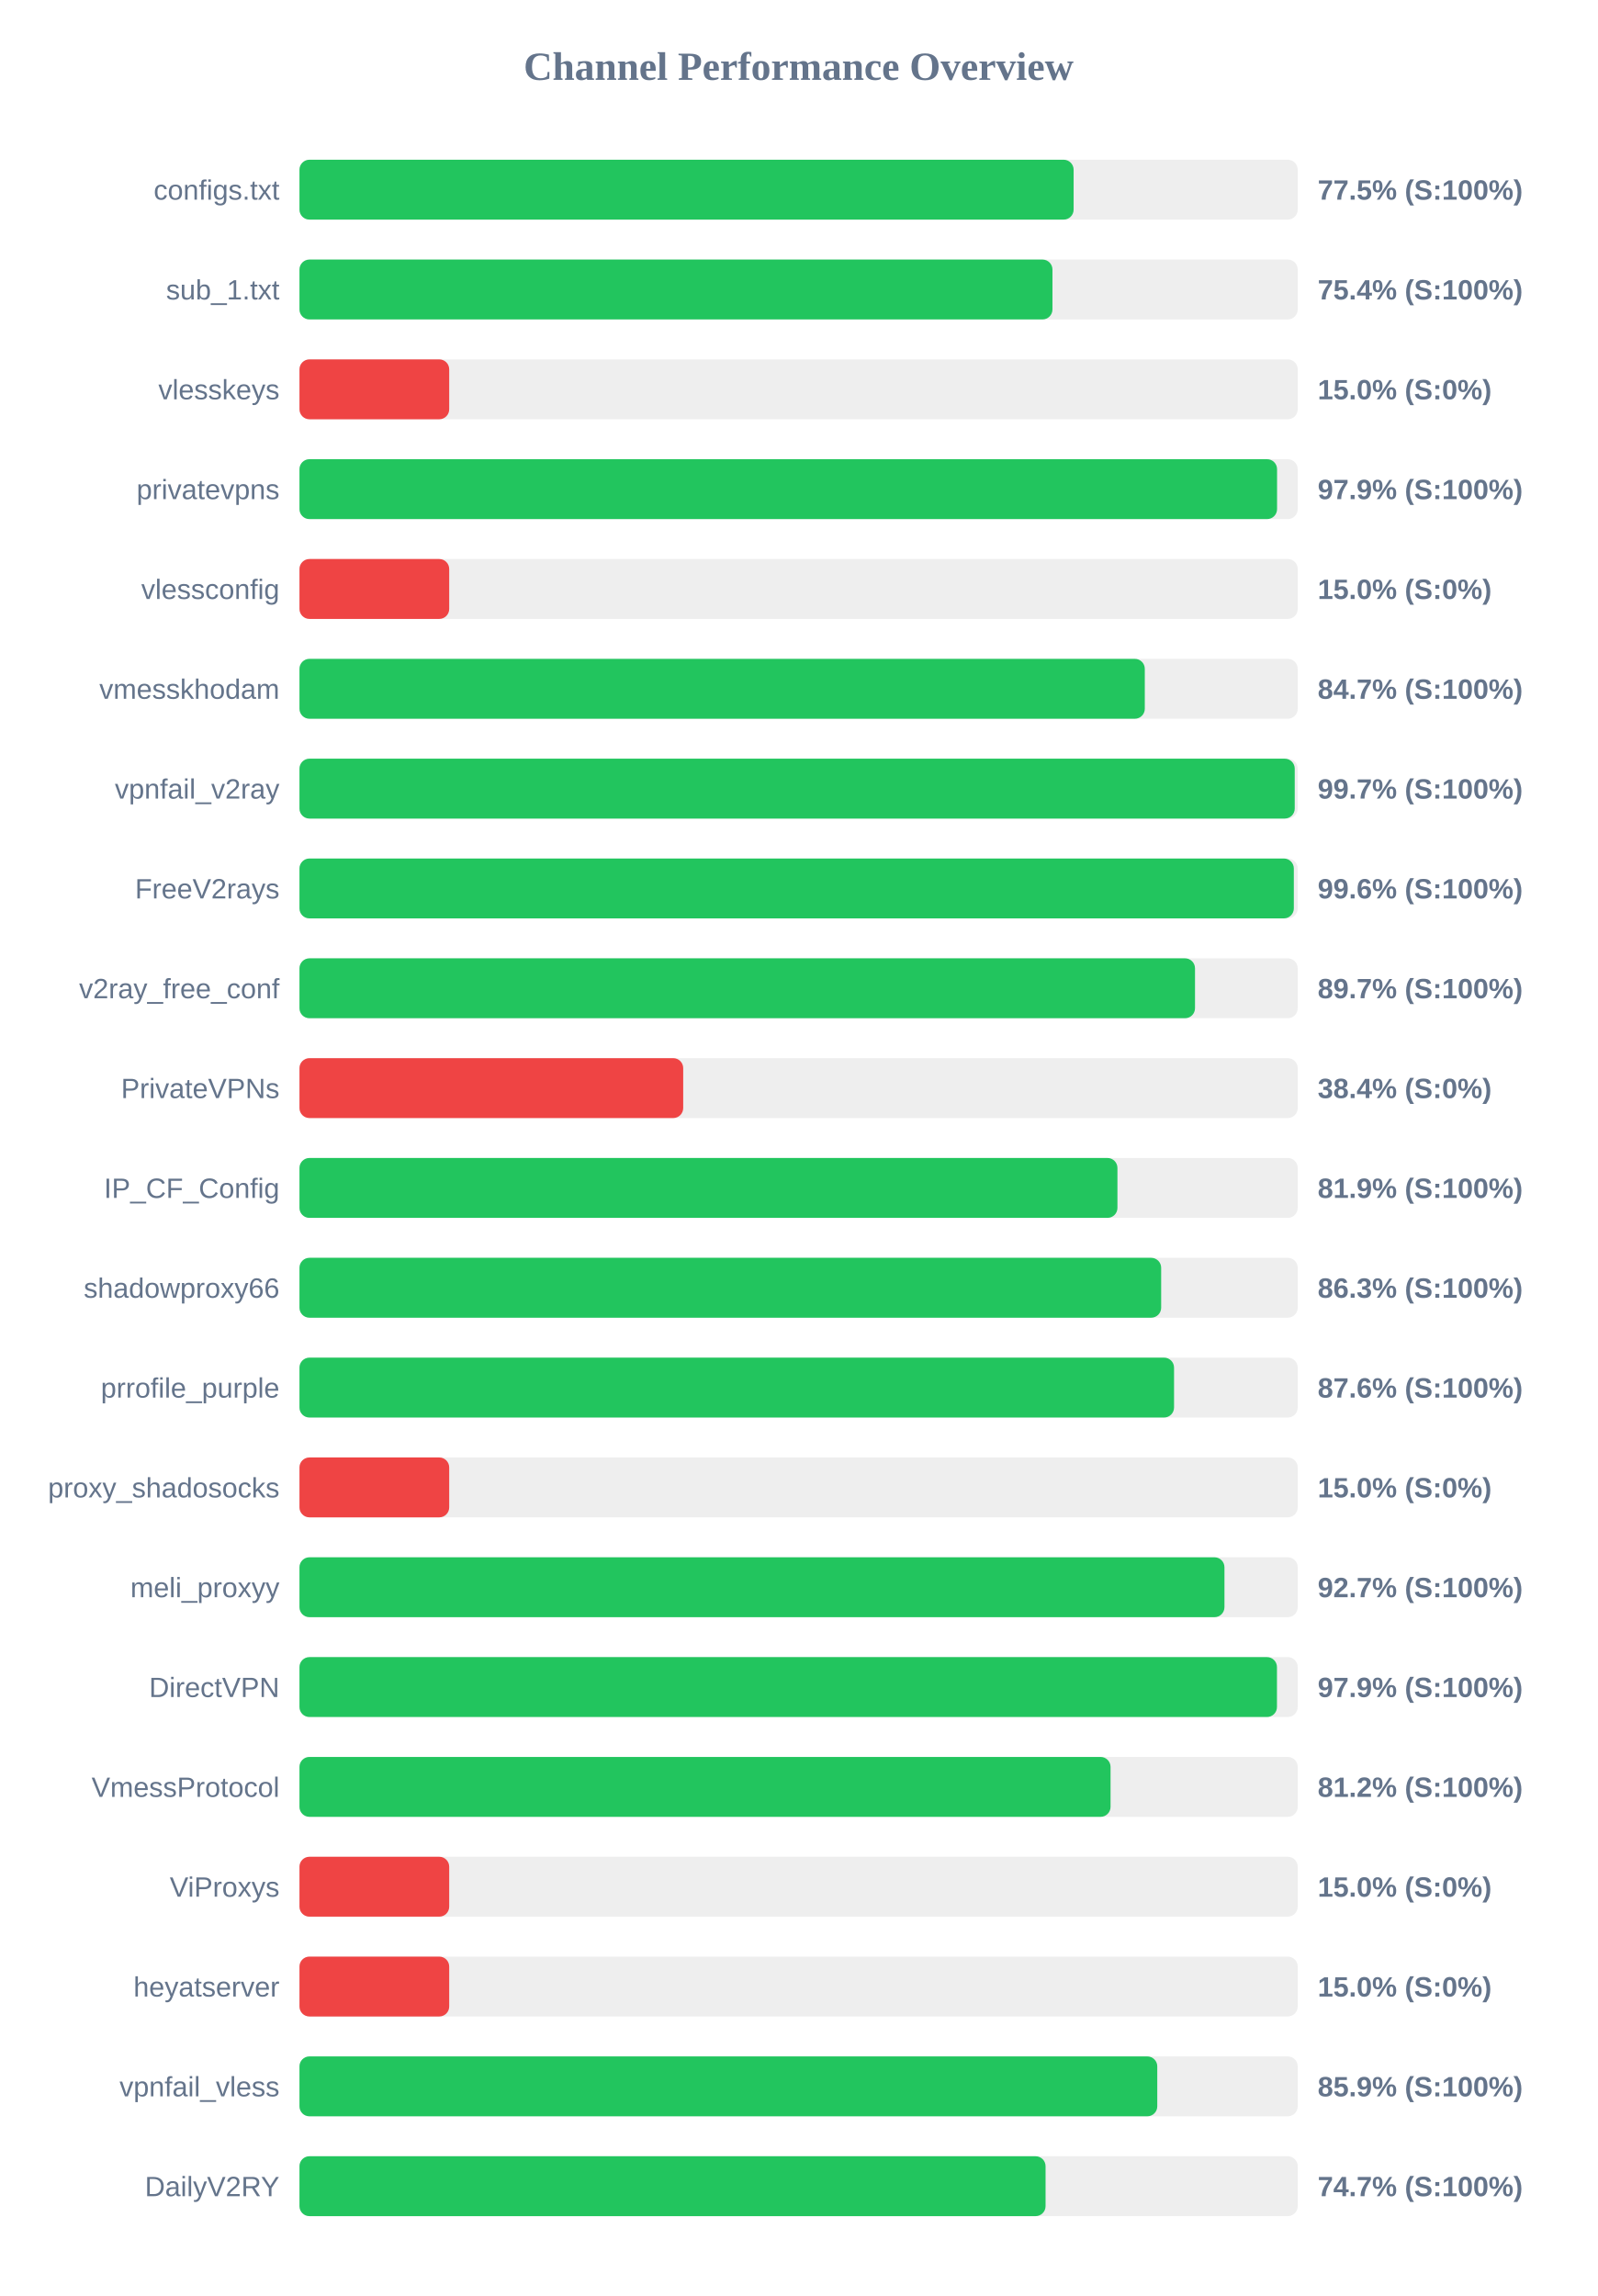
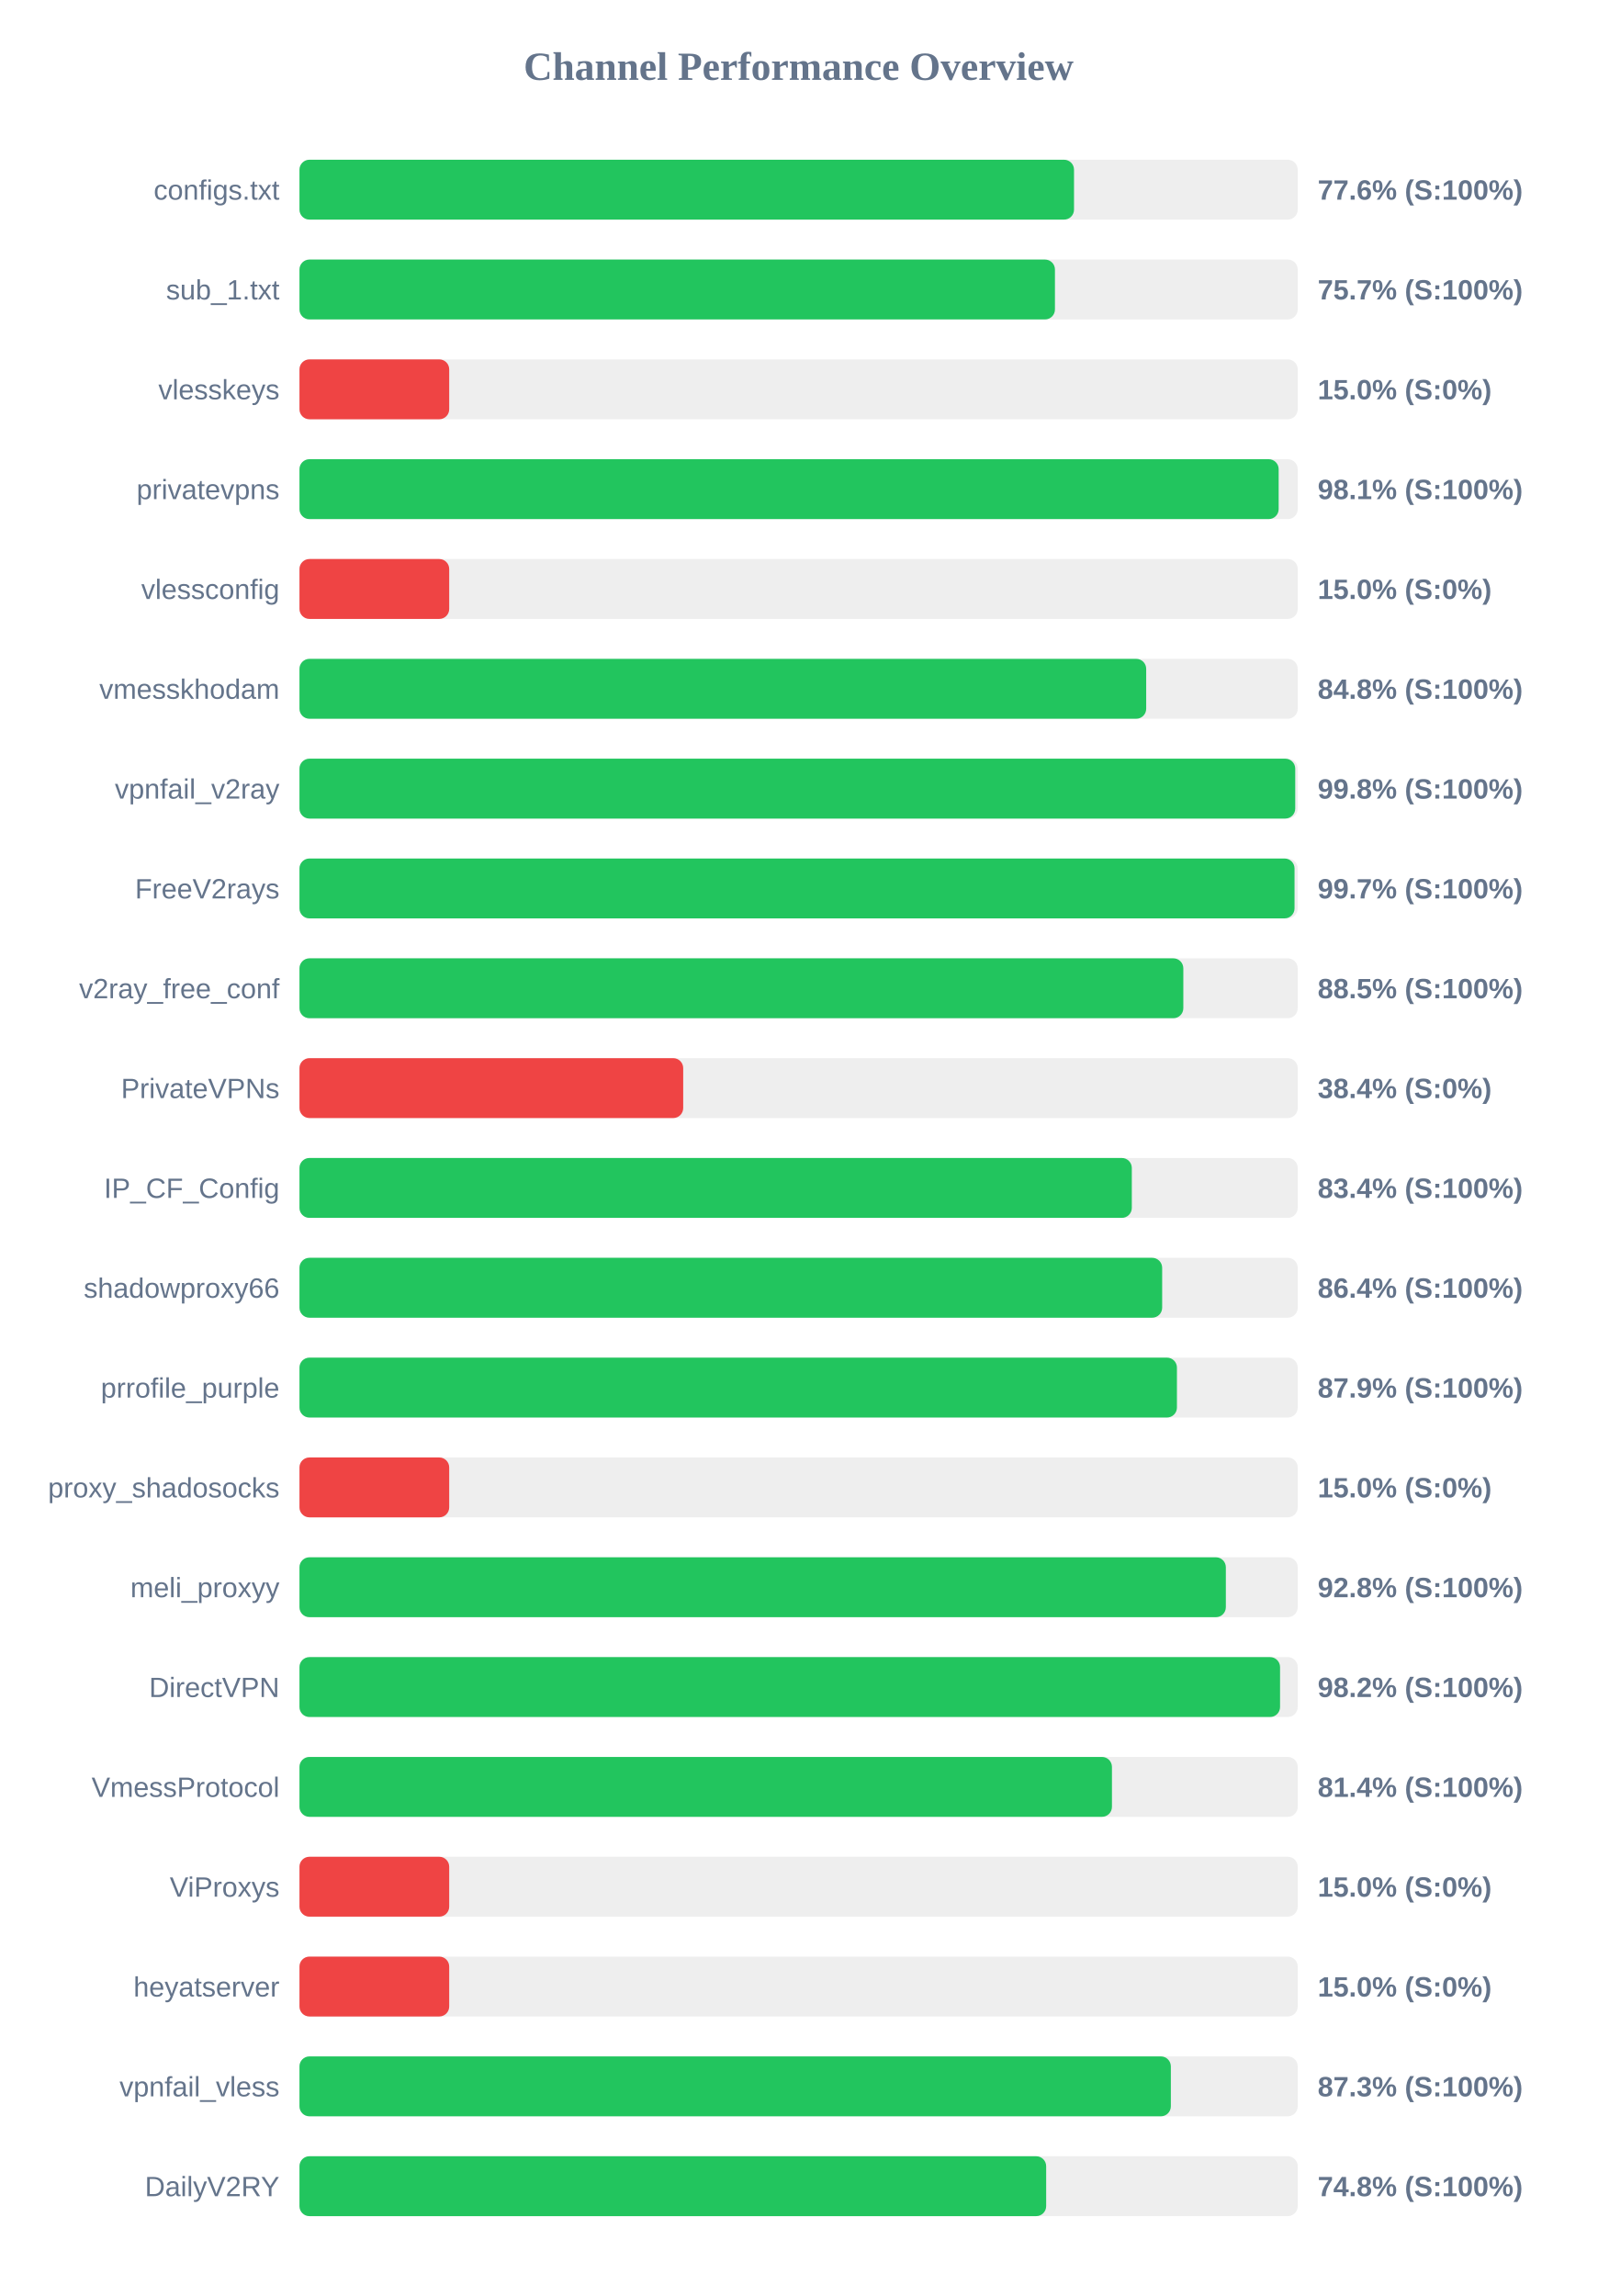
<svg xmlns="http://www.w3.org/2000/svg" width="800" height="1150" version="1.1">
  <style>
        .row { font: 14px Arial; fill: #64748b; }
        .score { font: bold 14px Arial; fill: #64748b; }
    </style>
  <text x="400" y="40" text-anchor="middle" font-size="20px" font-weight="bold" fill="#64748b">Channel Performance Overview</text>
  <rect x="150" y="80" width="500" height="30" fill="#eee" rx="5" />
-   <rect x="150" y="80" width="387.75" height="30" fill="#22c55e" rx="5" />
+   <rect x="150" y="80" width="387.95" height="30" fill="#22c55e" rx="5" />
  <text x="140" y="100" text-anchor="end" class="row">configs.txt</text>
-   <text x="660" y="100" text-anchor="start" class="score">77.5% (S:100%)</text>
+   <text x="660" y="100" text-anchor="start" class="score">77.6% (S:100%)</text>
  <rect x="150" y="130" width="500" height="30" fill="#eee" rx="5" />
-   <rect x="150" y="130" width="377.15" height="30" fill="#22c55e" rx="5" />
+   <rect x="150" y="130" width="378.4" height="30" fill="#22c55e" rx="5" />
  <text x="140" y="150" text-anchor="end" class="row">sub_1.txt</text>
-   <text x="660" y="150" text-anchor="start" class="score">75.4% (S:100%)</text>
+   <text x="660" y="150" text-anchor="start" class="score">75.7% (S:100%)</text>
  <rect x="150" y="180" width="500" height="30" fill="#eee" rx="5" />
  <rect x="150" y="180" width="75.0" height="30" fill="#ef4444" rx="5" />
  <text x="140" y="200" text-anchor="end" class="row">vlesskeys</text>
  <text x="660" y="200" text-anchor="start" class="score">15.0% (S:0%)</text>
  <rect x="150" y="230" width="500" height="30" fill="#eee" rx="5" />
-   <rect x="150" y="230" width="489.65" height="30" fill="#22c55e" rx="5" />
+   <rect x="150" y="230" width="490.45" height="30" fill="#22c55e" rx="5" />
  <text x="140" y="250" text-anchor="end" class="row">privatevpns</text>
-   <text x="660" y="250" text-anchor="start" class="score">97.9% (S:100%)</text>
+   <text x="660" y="250" text-anchor="start" class="score">98.1% (S:100%)</text>
  <rect x="150" y="280" width="500" height="30" fill="#eee" rx="5" />
  <rect x="150" y="280" width="75.0" height="30" fill="#ef4444" rx="5" />
  <text x="140" y="300" text-anchor="end" class="row">vlessconfig</text>
  <text x="660" y="300" text-anchor="start" class="score">15.0% (S:0%)</text>
  <rect x="150" y="330" width="500" height="30" fill="#eee" rx="5" />
-   <rect x="150" y="330" width="423.4" height="30" fill="#22c55e" rx="5" />
+   <rect x="150" y="330" width="424.1" height="30" fill="#22c55e" rx="5" />
  <text x="140" y="350" text-anchor="end" class="row">vmesskhodam</text>
-   <text x="660" y="350" text-anchor="start" class="score">84.7% (S:100%)</text>
+   <text x="660" y="350" text-anchor="start" class="score">84.8% (S:100%)</text>
  <rect x="150" y="380" width="500" height="30" fill="#eee" rx="5" />
-   <rect x="150" y="380" width="498.5" height="30" fill="#22c55e" rx="5" />
+   <rect x="150" y="380" width="498.75" height="30" fill="#22c55e" rx="5" />
  <text x="140" y="400" text-anchor="end" class="row">vpnfail_v2ray</text>
-   <text x="660" y="400" text-anchor="start" class="score">99.7% (S:100%)</text>
+   <text x="660" y="400" text-anchor="start" class="score">99.8% (S:100%)</text>
  <rect x="150" y="430" width="500" height="30" fill="#eee" rx="5" />
-   <rect x="150" y="430" width="498.05" height="30" fill="#22c55e" rx="5" />
+   <rect x="150" y="430" width="498.4" height="30" fill="#22c55e" rx="5" />
  <text x="140" y="450" text-anchor="end" class="row">FreeV2rays</text>
-   <text x="660" y="450" text-anchor="start" class="score">99.6% (S:100%)</text>
+   <text x="660" y="450" text-anchor="start" class="score">99.7% (S:100%)</text>
  <rect x="150" y="480" width="500" height="30" fill="#eee" rx="5" />
-   <rect x="150" y="480" width="448.55" height="30" fill="#22c55e" rx="5" />
+   <rect x="150" y="480" width="442.7" height="30" fill="#22c55e" rx="5" />
  <text x="140" y="500" text-anchor="end" class="row">v2ray_free_conf</text>
-   <text x="660" y="500" text-anchor="start" class="score">89.7% (S:100%)</text>
+   <text x="660" y="500" text-anchor="start" class="score">88.5% (S:100%)</text>
  <rect x="150" y="530" width="500" height="30" fill="#eee" rx="5" />
  <rect x="150" y="530" width="192.2" height="30" fill="#ef4444" rx="5" />
  <text x="140" y="550" text-anchor="end" class="row">PrivateVPNs</text>
  <text x="660" y="550" text-anchor="start" class="score">38.4% (S:0%)</text>
  <rect x="150" y="580" width="500" height="30" fill="#eee" rx="5" />
-   <rect x="150" y="580" width="409.7" height="30" fill="#22c55e" rx="5" />
+   <rect x="150" y="580" width="416.9" height="30" fill="#22c55e" rx="5" />
  <text x="140" y="600" text-anchor="end" class="row">IP_CF_Config</text>
-   <text x="660" y="600" text-anchor="start" class="score">81.9% (S:100%)</text>
+   <text x="660" y="600" text-anchor="start" class="score">83.4% (S:100%)</text>
  <rect x="150" y="630" width="500" height="30" fill="#eee" rx="5" />
-   <rect x="150" y="630" width="431.6" height="30" fill="#22c55e" rx="5" />
+   <rect x="150" y="630" width="432.1" height="30" fill="#22c55e" rx="5" />
  <text x="140" y="650" text-anchor="end" class="row">shadowproxy66</text>
-   <text x="660" y="650" text-anchor="start" class="score">86.3% (S:100%)</text>
+   <text x="660" y="650" text-anchor="start" class="score">86.4% (S:100%)</text>
  <rect x="150" y="680" width="500" height="30" fill="#eee" rx="5" />
-   <rect x="150" y="680" width="438.05" height="30" fill="#22c55e" rx="5" />
+   <rect x="150" y="680" width="439.5" height="30" fill="#22c55e" rx="5" />
  <text x="140" y="700" text-anchor="end" class="row">prrofile_purple</text>
-   <text x="660" y="700" text-anchor="start" class="score">87.6% (S:100%)</text>
+   <text x="660" y="700" text-anchor="start" class="score">87.9% (S:100%)</text>
  <rect x="150" y="730" width="500" height="30" fill="#eee" rx="5" />
  <rect x="150" y="730" width="75.0" height="30" fill="#ef4444" rx="5" />
  <text x="140" y="750" text-anchor="end" class="row">proxy_shadosocks</text>
  <text x="660" y="750" text-anchor="start" class="score">15.0% (S:0%)</text>
  <rect x="150" y="780" width="500" height="30" fill="#eee" rx="5" />
-   <rect x="150" y="780" width="463.3" height="30" fill="#22c55e" rx="5" />
+   <rect x="150" y="780" width="464.0" height="30" fill="#22c55e" rx="5" />
  <text x="140" y="800" text-anchor="end" class="row">meli_proxyy</text>
-   <text x="660" y="800" text-anchor="start" class="score">92.7% (S:100%)</text>
+   <text x="660" y="800" text-anchor="start" class="score">92.8% (S:100%)</text>
  <rect x="150" y="830" width="500" height="30" fill="#eee" rx="5" />
-   <rect x="150" y="830" width="489.6" height="30" fill="#22c55e" rx="5" />
+   <rect x="150" y="830" width="491.15" height="30" fill="#22c55e" rx="5" />
  <text x="140" y="850" text-anchor="end" class="row">DirectVPN</text>
-   <text x="660" y="850" text-anchor="start" class="score">97.9% (S:100%)</text>
+   <text x="660" y="850" text-anchor="start" class="score">98.2% (S:100%)</text>
  <rect x="150" y="880" width="500" height="30" fill="#eee" rx="5" />
-   <rect x="150" y="880" width="406.25" height="30" fill="#22c55e" rx="5" />
+   <rect x="150" y="880" width="406.95" height="30" fill="#22c55e" rx="5" />
  <text x="140" y="900" text-anchor="end" class="row">VmessProtocol</text>
-   <text x="660" y="900" text-anchor="start" class="score">81.2% (S:100%)</text>
+   <text x="660" y="900" text-anchor="start" class="score">81.4% (S:100%)</text>
  <rect x="150" y="930" width="500" height="30" fill="#eee" rx="5" />
  <rect x="150" y="930" width="75.0" height="30" fill="#ef4444" rx="5" />
  <text x="140" y="950" text-anchor="end" class="row">ViProxys</text>
  <text x="660" y="950" text-anchor="start" class="score">15.0% (S:0%)</text>
  <rect x="150" y="980" width="500" height="30" fill="#eee" rx="5" />
  <rect x="150" y="980" width="75.0" height="30" fill="#ef4444" rx="5" />
  <text x="140" y="1000" text-anchor="end" class="row">heyatserver</text>
  <text x="660" y="1000" text-anchor="start" class="score">15.0% (S:0%)</text>
  <rect x="150" y="1030" width="500" height="30" fill="#eee" rx="5" />
-   <rect x="150" y="1030" width="429.65" height="30" fill="#22c55e" rx="5" />
+   <rect x="150" y="1030" width="436.45" height="30" fill="#22c55e" rx="5" />
  <text x="140" y="1050" text-anchor="end" class="row">vpnfail_vless</text>
-   <text x="660" y="1050" text-anchor="start" class="score">85.9% (S:100%)</text>
+   <text x="660" y="1050" text-anchor="start" class="score">87.3% (S:100%)</text>
  <rect x="150" y="1080" width="500" height="30" fill="#eee" rx="5" />
-   <rect x="150" y="1080" width="373.7" height="30" fill="#22c55e" rx="5" />
+   <rect x="150" y="1080" width="374.0" height="30" fill="#22c55e" rx="5" />
  <text x="140" y="1100" text-anchor="end" class="row">DailyV2RY</text>
-   <text x="660" y="1100" text-anchor="start" class="score">74.7% (S:100%)</text>
+   <text x="660" y="1100" text-anchor="start" class="score">74.8% (S:100%)</text>
</svg>
